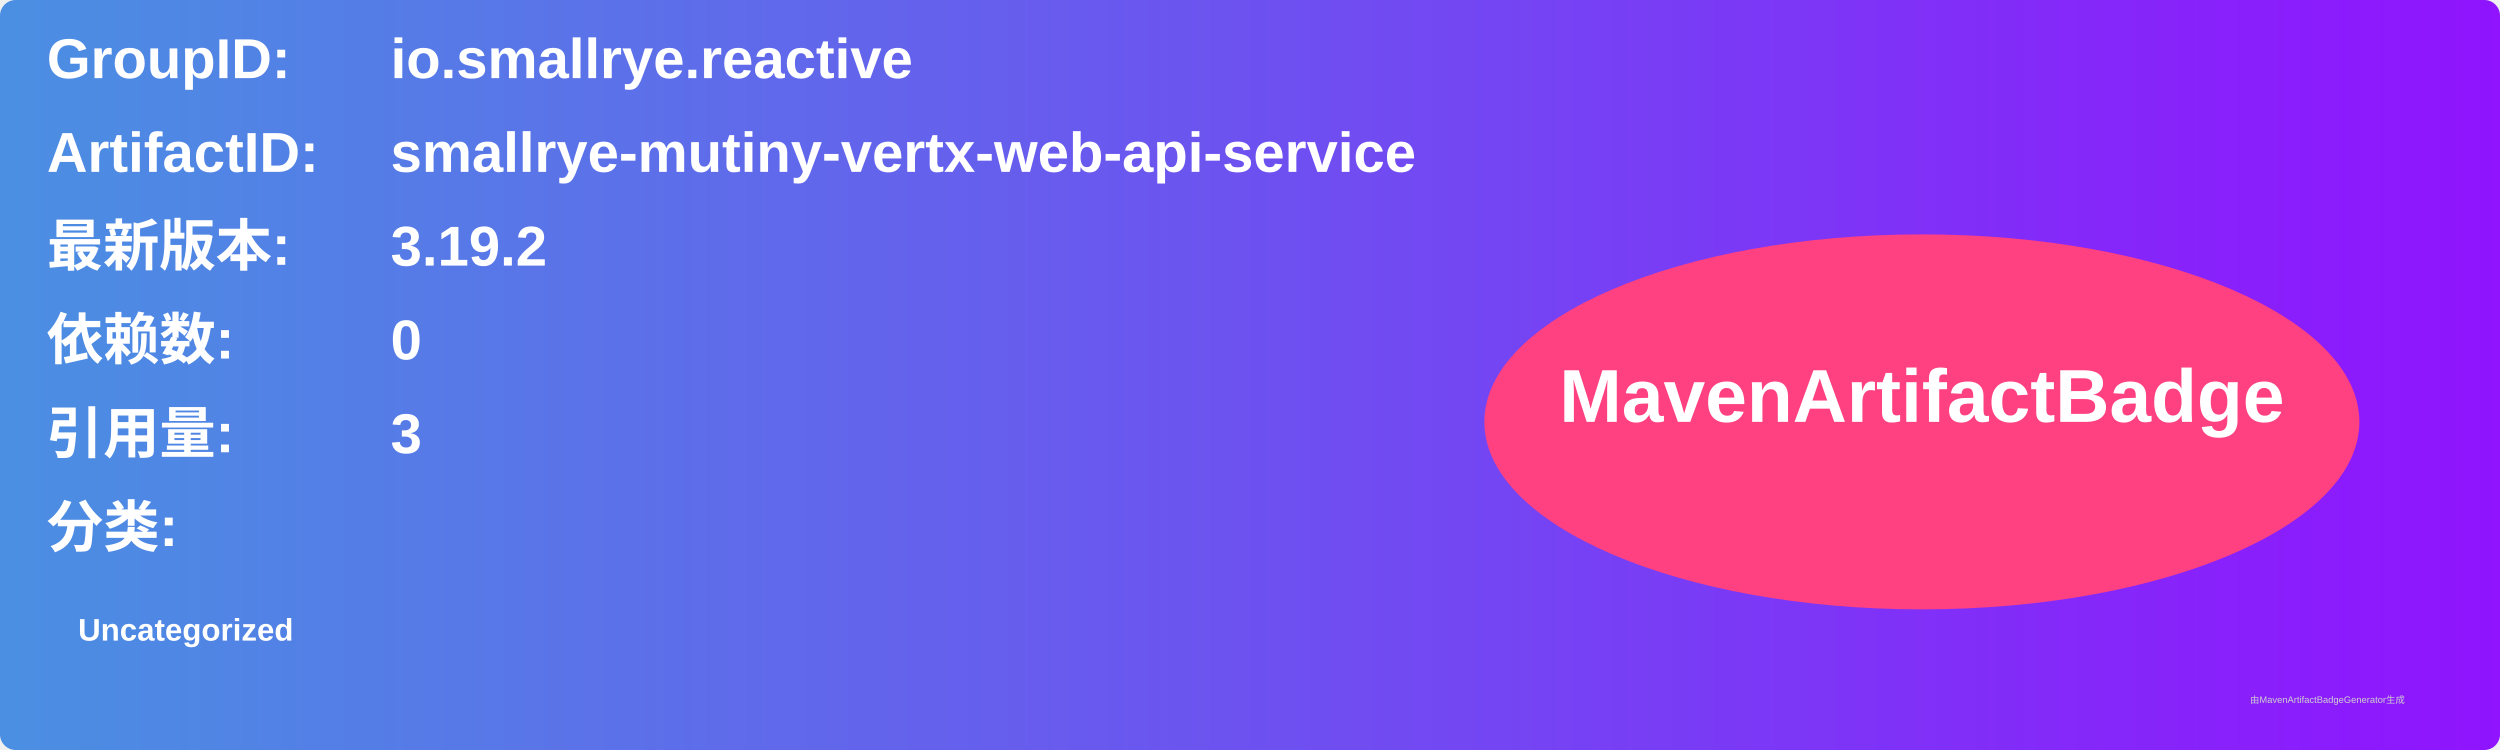
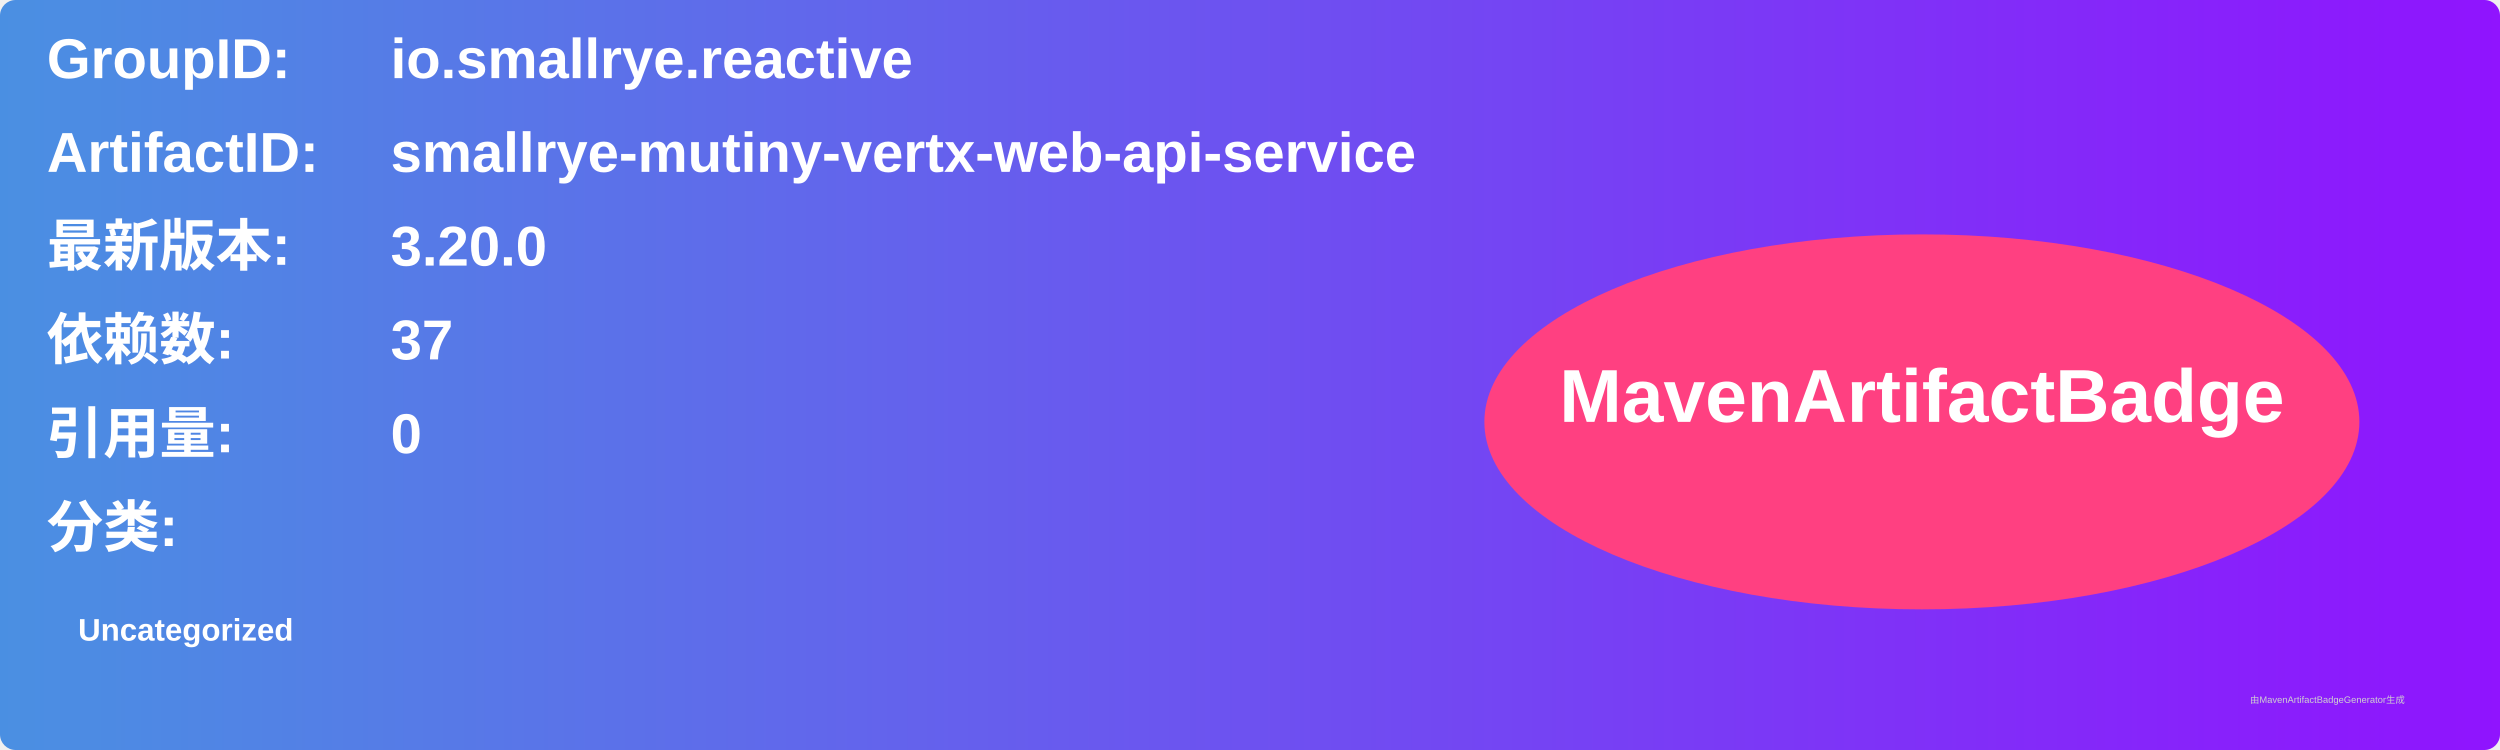
<svg xmlns="http://www.w3.org/2000/svg" width="800" height="240" viewBox="0 0 800 240">
  <linearGradient id="grad" x1="0%" y1="0%" x2="100%" y2="0%">
    <stop offset="0%" stop-color="#4a90e2" />
    <stop offset="100%" stop-color="#9013fe" />
  </linearGradient>
  <rect width="100%" height="100%" rx="5" ry="5" fill="url(#grad)" />
  <g transform="translate(15, 15)">
    <text x="0" y="10" font-family="Arial" font-size="18" fill="white" font-weight="bold" width="260">GroupID:</text>
    <text x="110" y="10" font-family="Arial" font-size="18" fill="white" font-weight="bold" width="460">io.smallrye.reactive</text>
    <text x="0" y="40" font-family="Arial" font-size="18" fill="white" font-weight="bold" width="260">ArtifactID:</text>
    <text x="110" y="40" font-family="Arial" font-size="18" fill="white" font-weight="bold" width="460">smallrye-mutiny-vertx-web-api-service</text>
    <text x="0" y="70" font-family="Arial" font-size="18" fill="white" font-weight="bold">最新版本:</text>
    <text x="110" y="70" font-family="Arial" font-size="18" fill="white" font-weight="bold">
-       <tspan font-weight="bold">3.19.2</tspan>
+       <tspan font-weight="bold">3.20.0</tspan>
    </text>
    <text x="0" y="100" font-family="Arial" font-size="18" fill="white" font-weight="bold">依赖数: </text>
    <text x="110" y="100" font-family="Arial" font-size="18" fill="white">
-       <tspan font-weight="bold">0</tspan>
+       <tspan font-weight="bold">37</tspan>
    </text>
    <text x="0" y="130" font-family="Arial" font-size="18" fill="white" font-weight="bold">引用量: </text>
    <text x="110" y="130" font-family="Arial" font-size="18" fill="white">
-       <tspan font-weight="bold">3</tspan>
+       <tspan font-weight="bold">0</tspan>
    </text>
    <text x="0" y="160" font-family="Arial" font-size="18" fill="white" font-weight="bold">分类:</text>
    <text x="10" y="190" font-family="Arial" font-size="10" fill="white">
      <tspan font-weight="bold">Uncategorized</tspan>
    </text>
    <ellipse cx="600" cy="120" rx="140" ry="60" fill="#ff4081" />
    <text x="600" y="120" text-anchor="middle" font-family="Arial" font-size="24" fill="white" font-weight="bold">MavenArtifactBadge</text>
  </g>
  <text x="720" y="225" font-family="Arial" font-size="3" fill="#d0d0d0">由MavenArtifactBadgeGenerator生成</text>
</svg>
